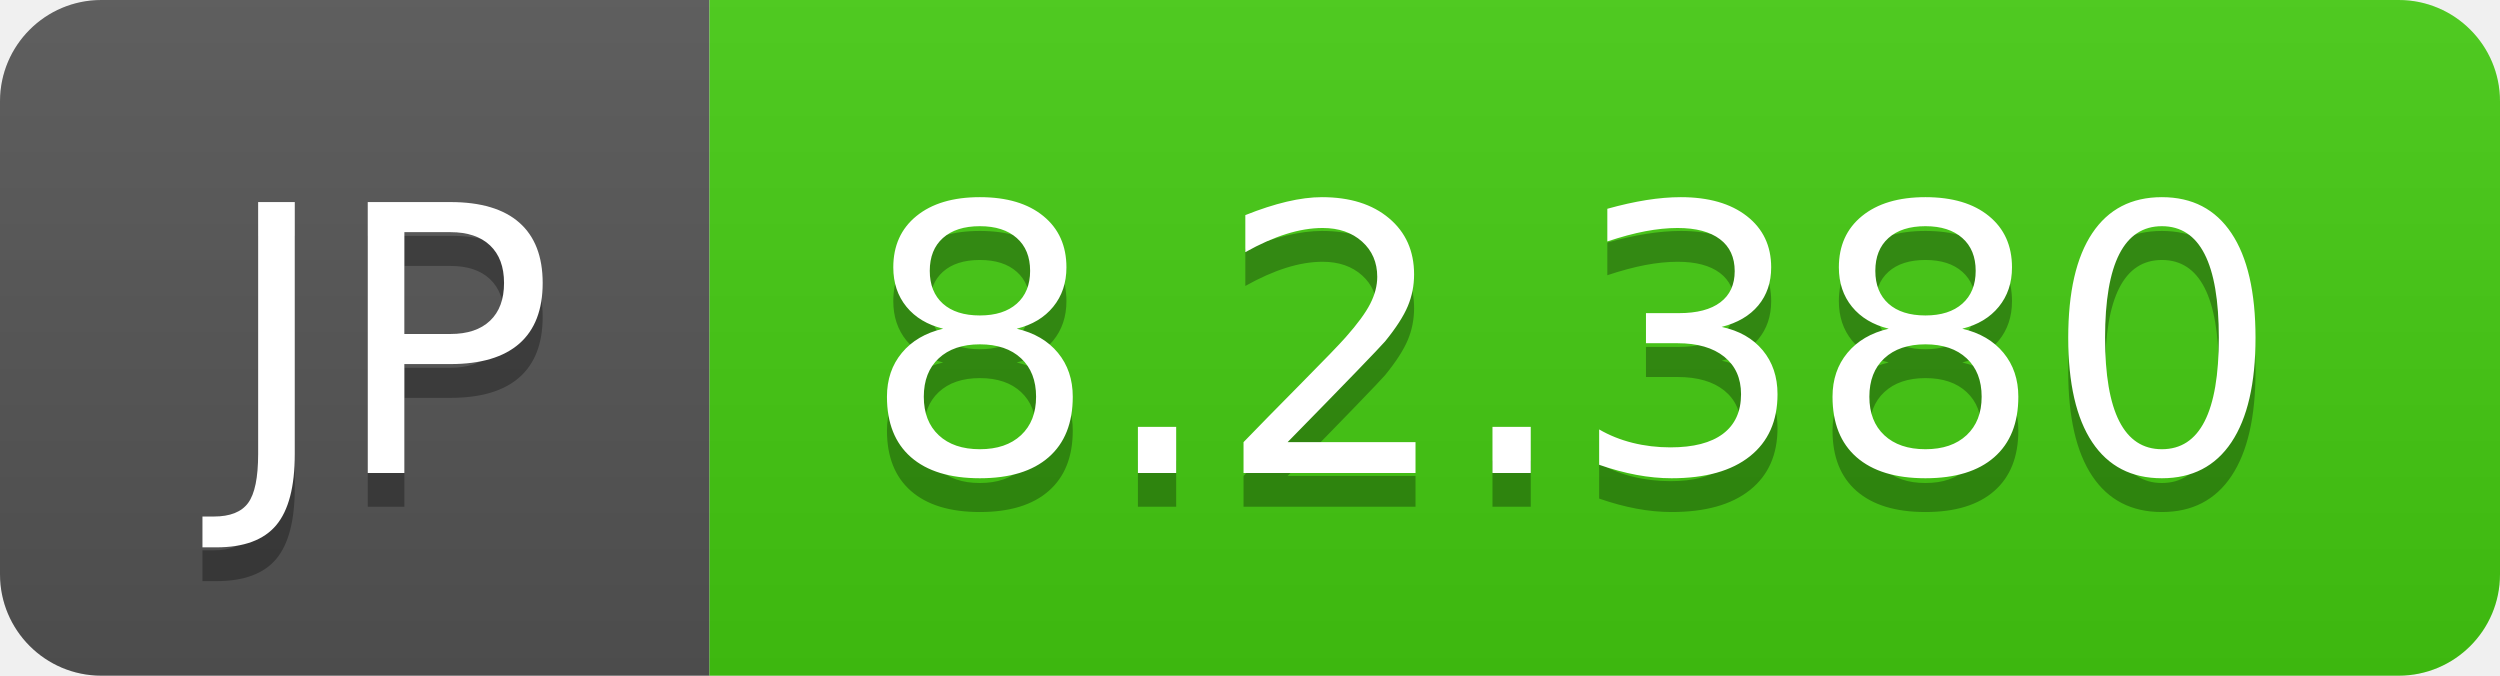
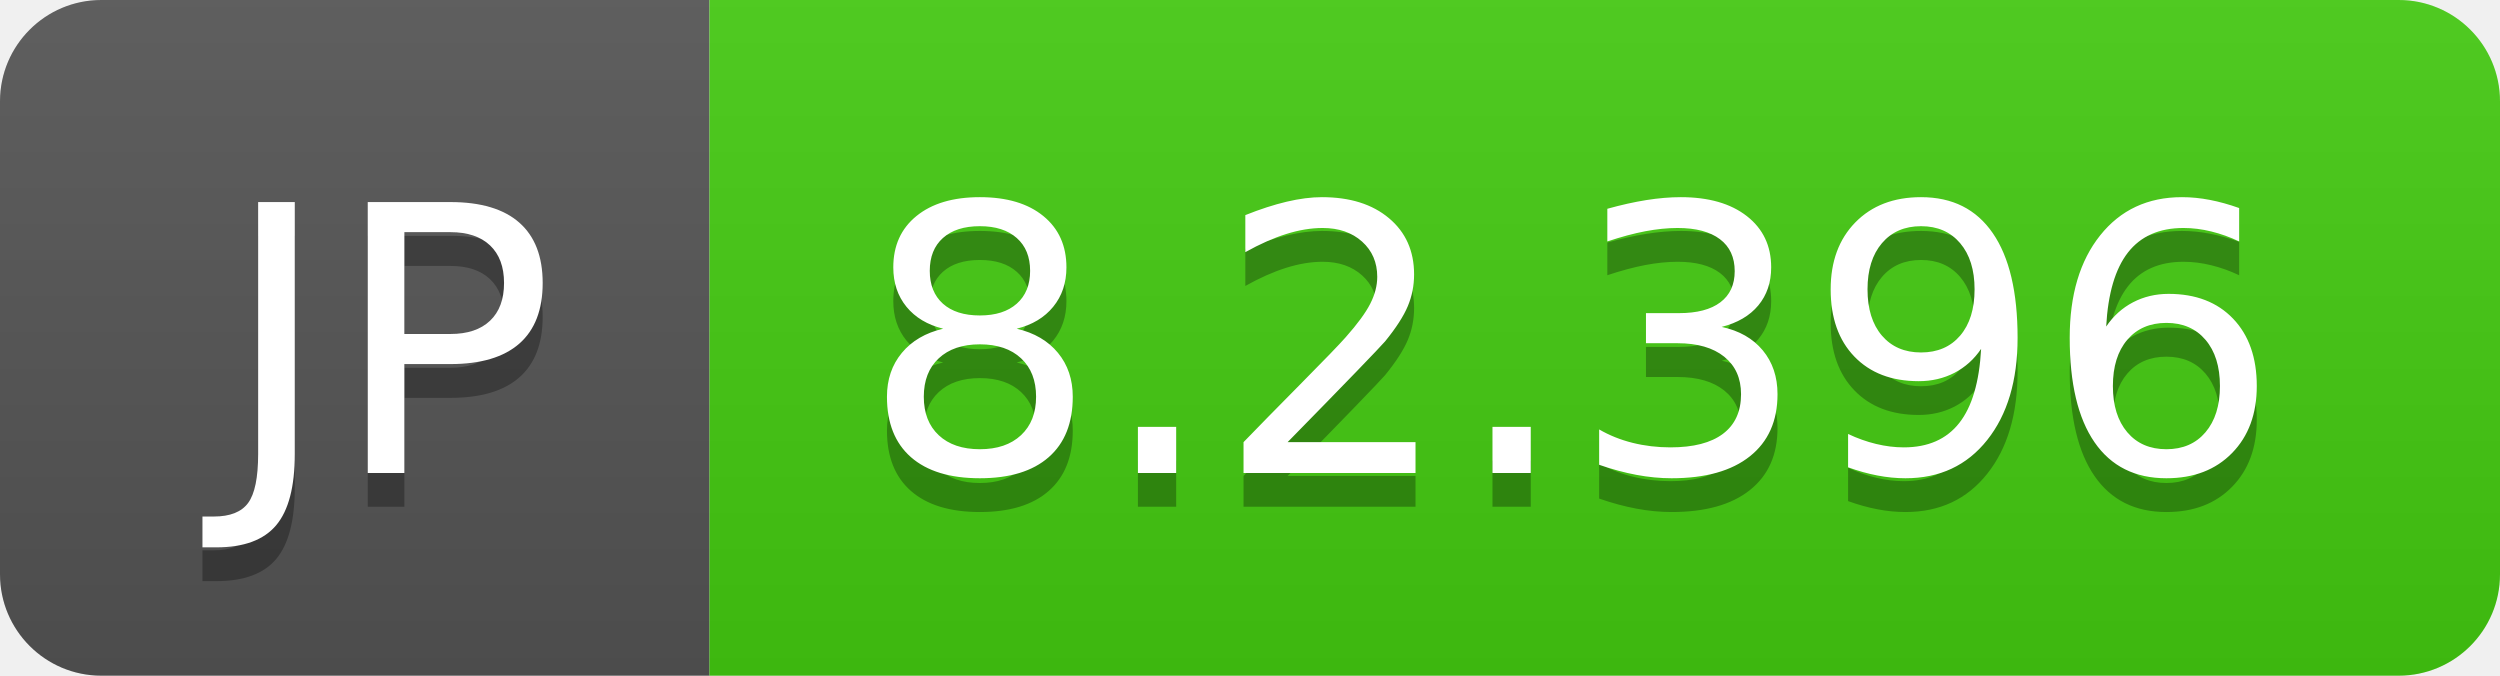
- <svg xmlns="http://www.w3.org/2000/svg" width="74" height="20" role="img" aria-label="JP: 8.2.380">
+ <svg xmlns="http://www.w3.org/2000/svg" width="74" height="20" role="img" aria-label="JP: 8.2.396">
  <linearGradient id="s" x2="0" y2="100%">
    <stop offset="0" stop-color="#bbb" stop-opacity=".1" />
    <stop offset="1" stop-opacity=".1" />
  </linearGradient>
  <clipPath id="r">
    <rect width="74" height="20" rx="3" fill="#fff" />
  </clipPath>
  <g clip-path="url(#r)">
    <rect width="21" height="20" fill="#555" />
    <rect x="21" width="53" height="20" fill="#4c1" />
    <rect width="74" height="20" fill="url(#s)" />
  </g>
  <g fill="#fff" text-anchor="middle" font-family="Verdana,Geneva,DejaVu Sans,sans-serif" text-rendering="geometricPrecision" font-size="110">
    <text aria-hidden="true" x="115" y="150" fill="#010101" fill-opacity=".3" transform="scale(.1)" textLength="110">JP</text>
    <text x="115" y="140" transform="scale(.1)" fill="#fff" textLength="110">JP</text>
-     <text aria-hidden="true" x="465" y="150" fill="#010101" fill-opacity=".3" transform="scale(.1)" textLength="430">8.2.380</text>
-     <text x="465" y="140" transform="scale(.1)" fill="#fff" textLength="430">8.2.380</text>
+     <text aria-hidden="true" x="465" y="150" fill="#010101" fill-opacity=".3" transform="scale(.1)" textLength="430">8.2.396</text>
+     <text x="465" y="140" transform="scale(.1)" fill="#fff" textLength="430">8.2.396</text>
  </g>
</svg>
